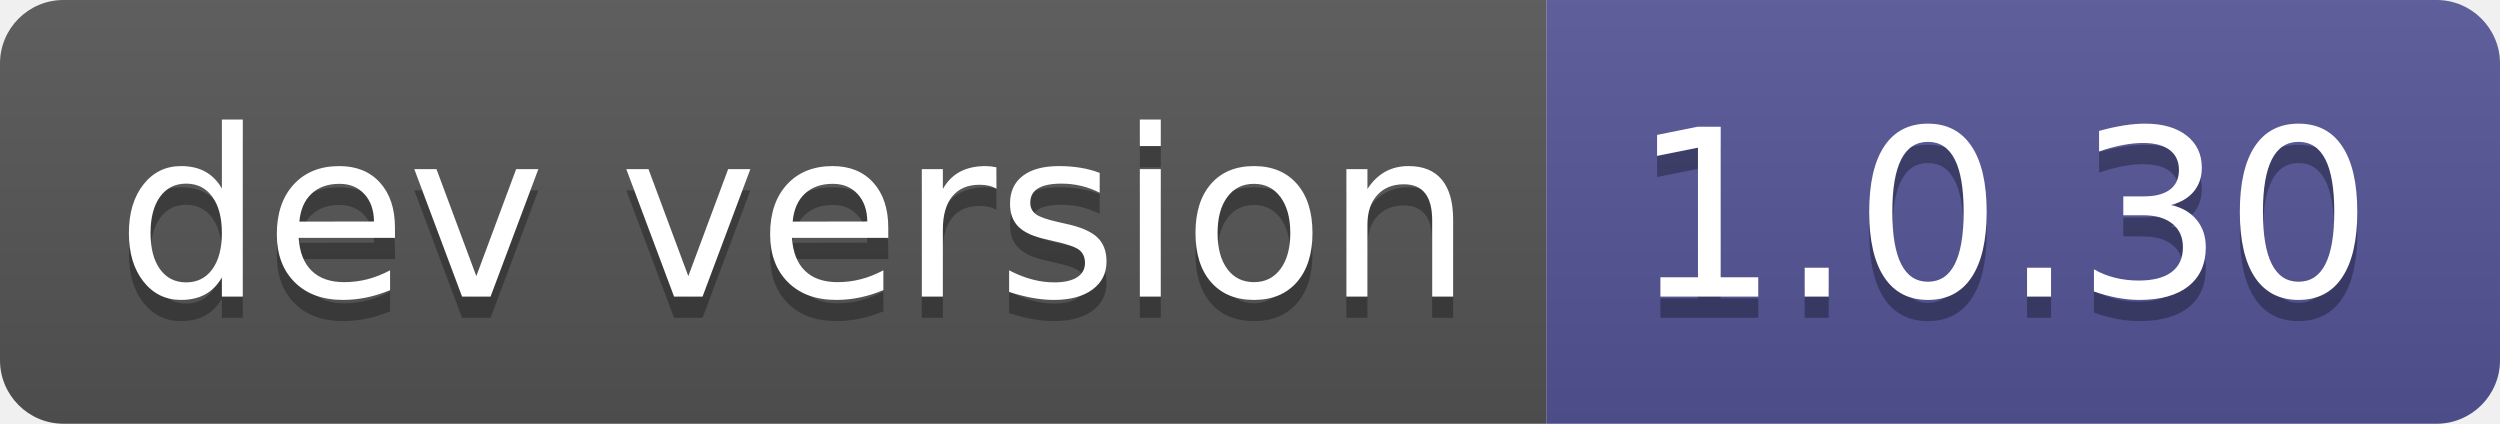
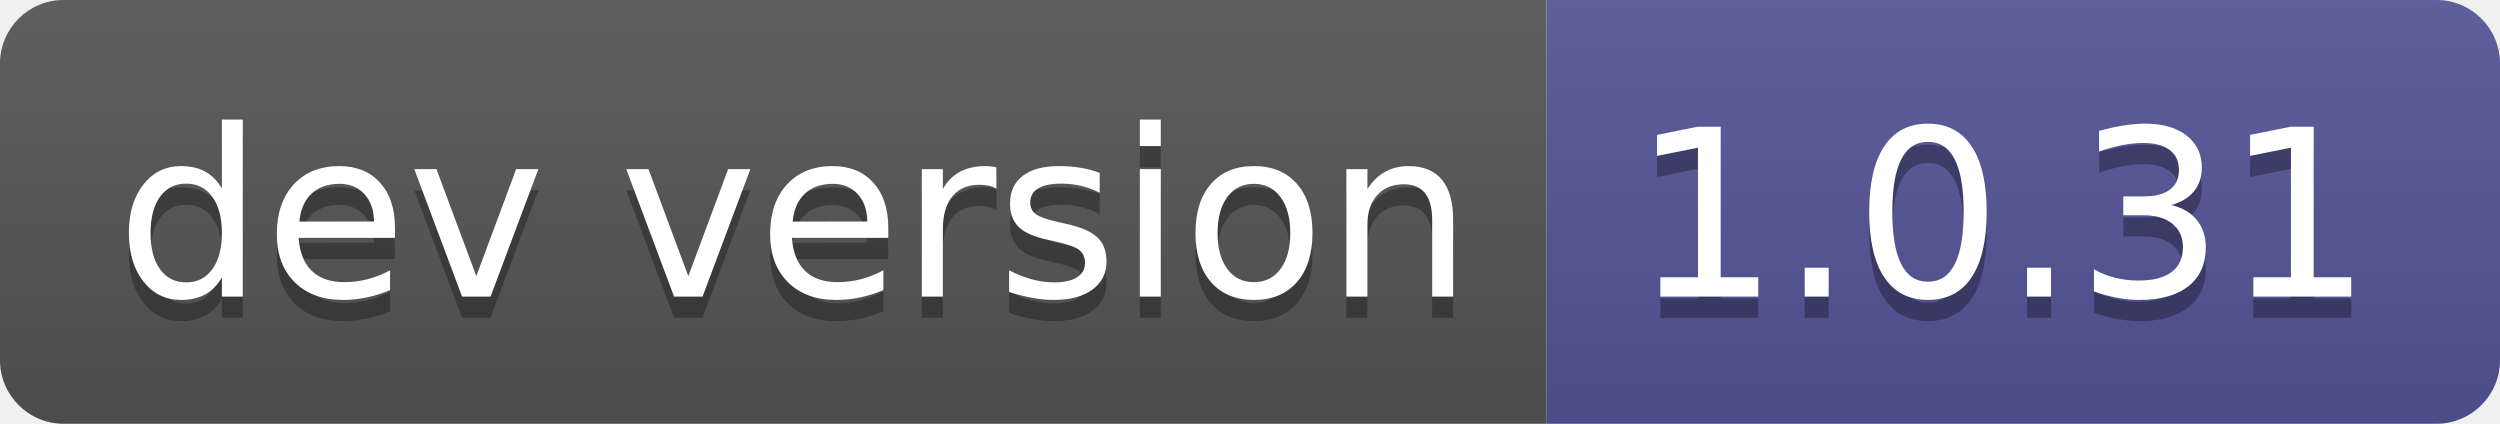
- <svg xmlns="http://www.w3.org/2000/svg" width="118" height="20" role="img" aria-label="dev version: 1.0.30">
+ <svg xmlns="http://www.w3.org/2000/svg" width="118" height="20" role="img" aria-label="dev version: 1.0.31">
  <linearGradient id="s" x2="0" y2="100%">
    <stop offset="0" stop-color="#bbb" stop-opacity=".1" />
    <stop offset="1" stop-opacity=".1" />
  </linearGradient>
  <clipPath id="r">
    <rect width="118" height="20" rx="3" fill="#fff" />
  </clipPath>
  <g clip-path="url(#r)">
    <rect width="73" height="20" fill="#555" />
    <rect x="73" width="45" height="20" fill="#535597" />
    <rect width="118" height="20" fill="url(#s)" />
  </g>
  <g fill="#fff" text-anchor="middle" font-family="Verdana,Geneva,DejaVu Sans,sans-serif" text-rendering="geometricPrecision" font-size="110">
    <text aria-hidden="true" x="375" y="150" fill="#010101" fill-opacity=".3" transform="scale(.1)" textLength="630">dev version</text>
    <text x="375" y="140" transform="scale(.1)" fill="#fff" textLength="630">dev version</text>
-     <text aria-hidden="true" x="945" y="150" fill="#010101" fill-opacity=".3" transform="scale(.1)" textLength="350">1.0.30</text>
-     <text x="945" y="140" transform="scale(.1)" fill="#fff" textLength="350">1.0.30</text>
+     <text aria-hidden="true" x="945" y="150" fill="#010101" fill-opacity=".3" transform="scale(.1)" textLength="350">1.0.31</text>
+     <text x="945" y="140" transform="scale(.1)" fill="#fff" textLength="350">1.0.31</text>
  </g>
</svg>
